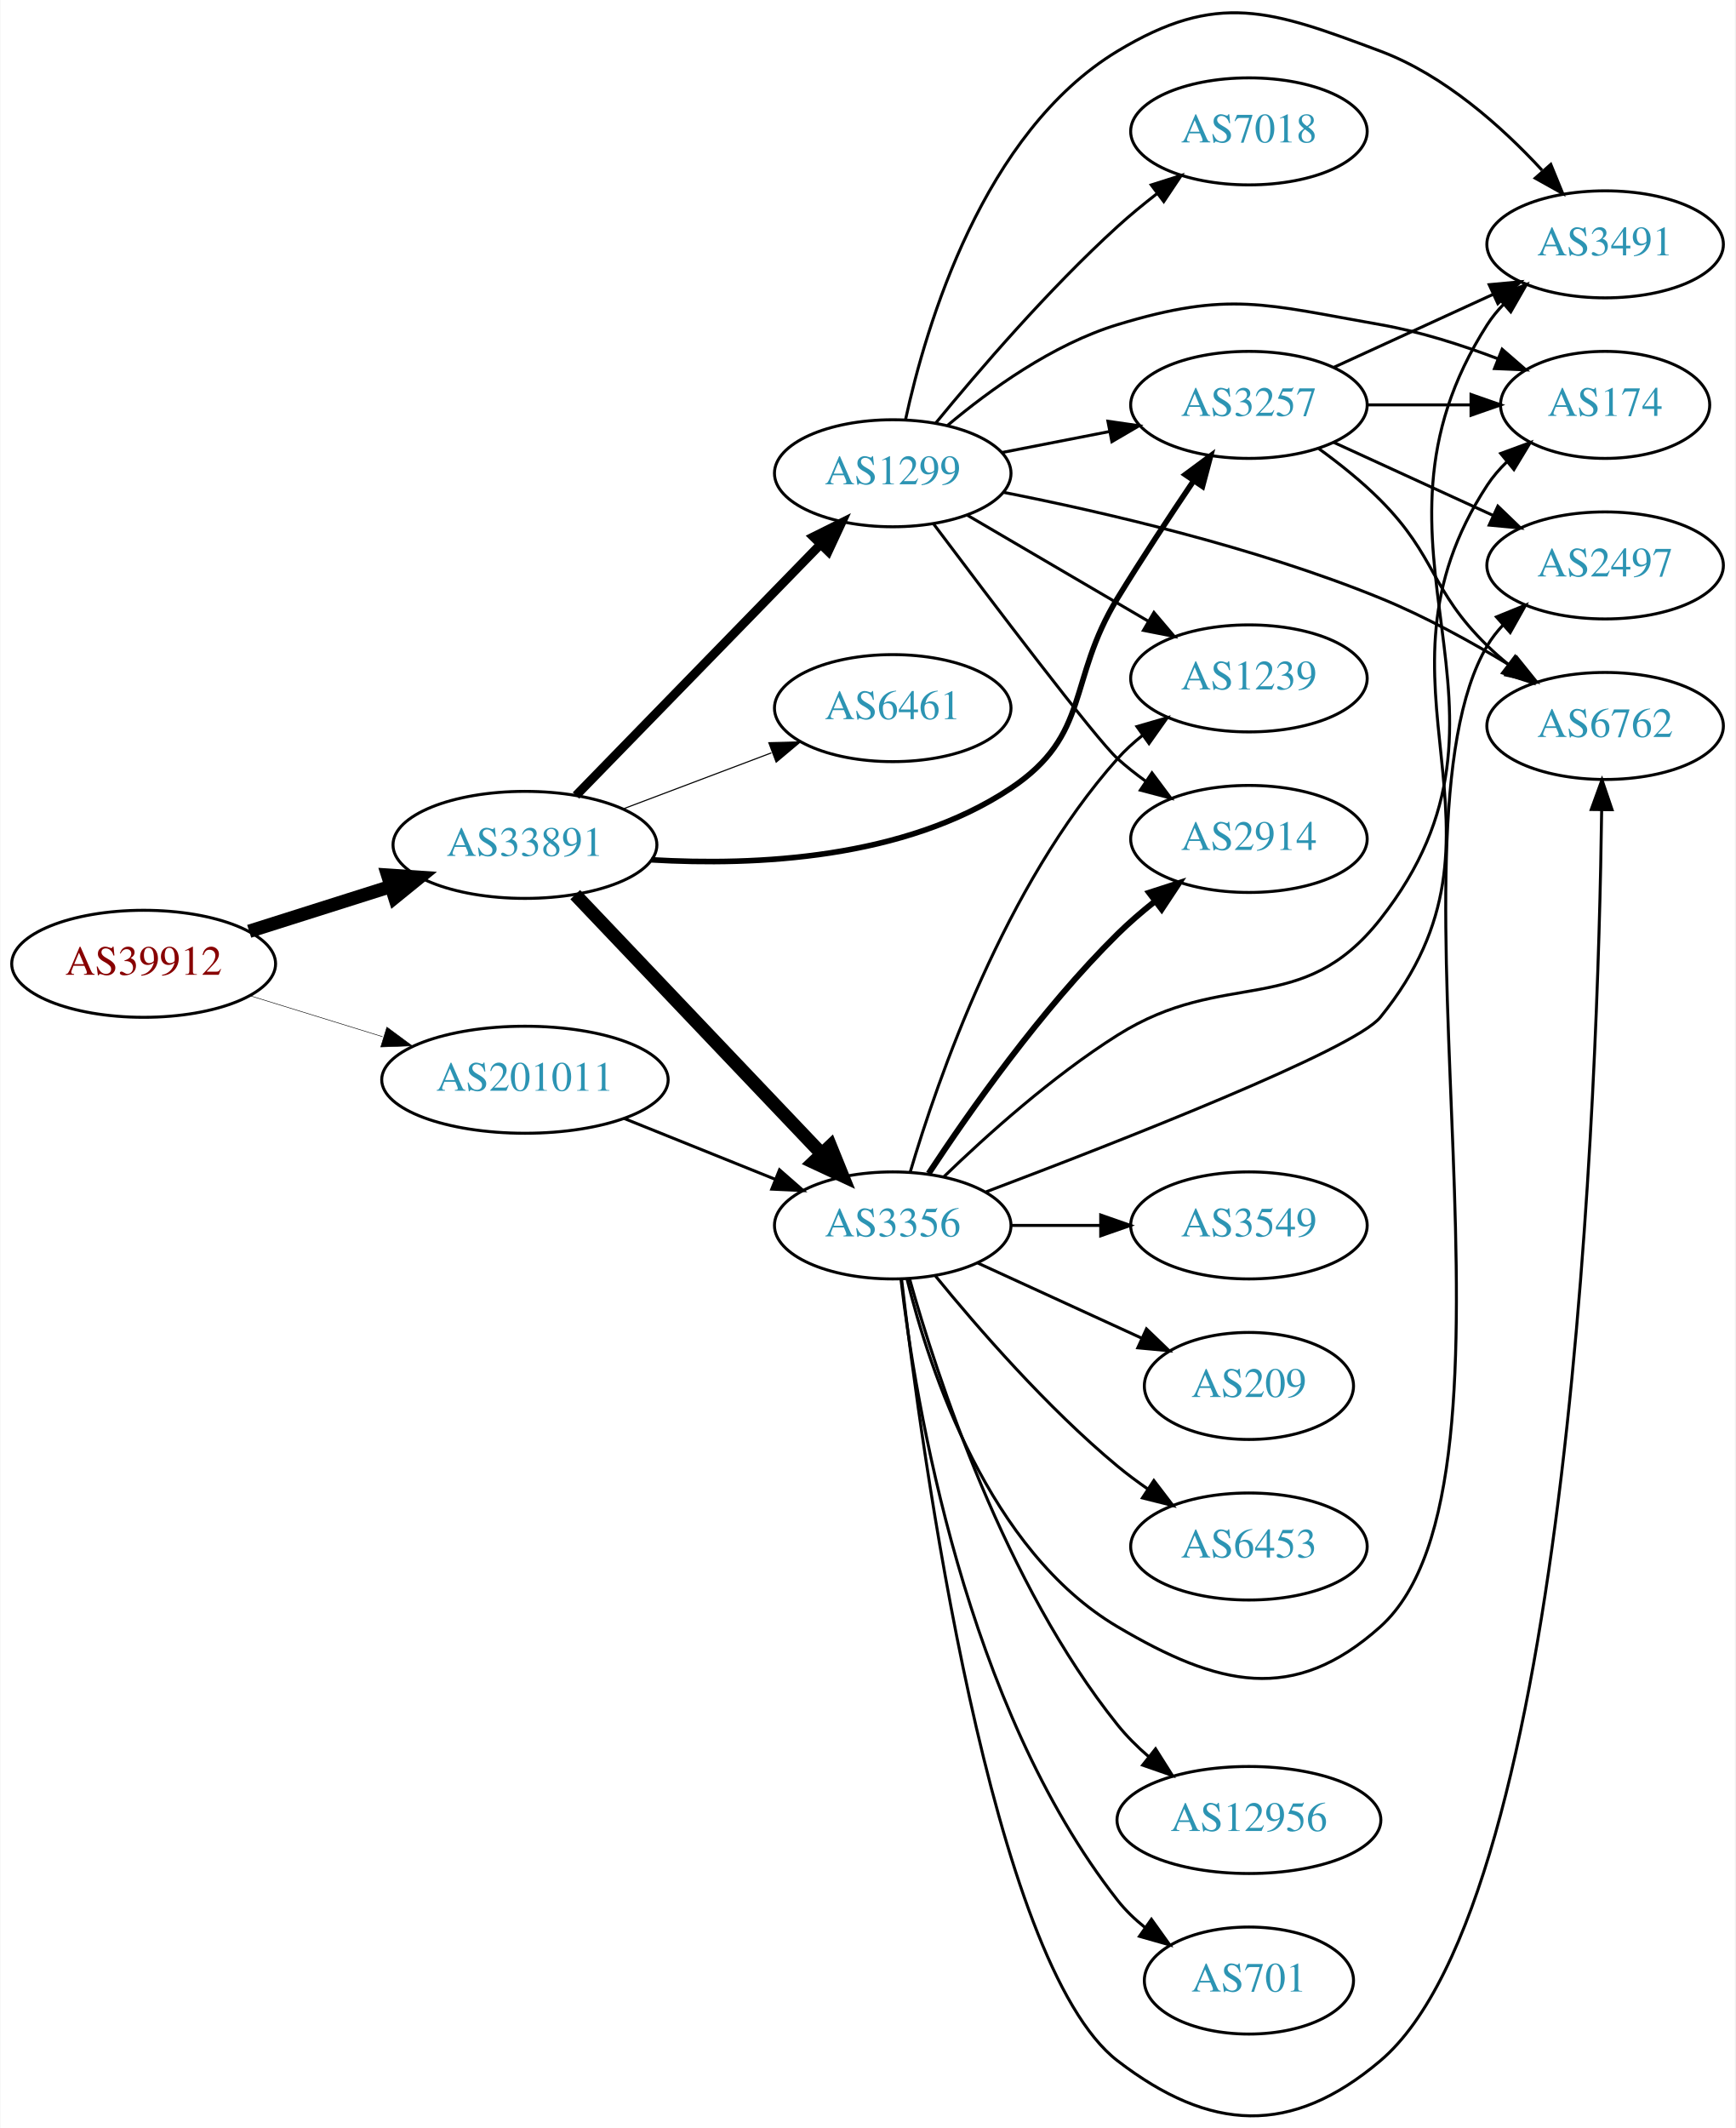
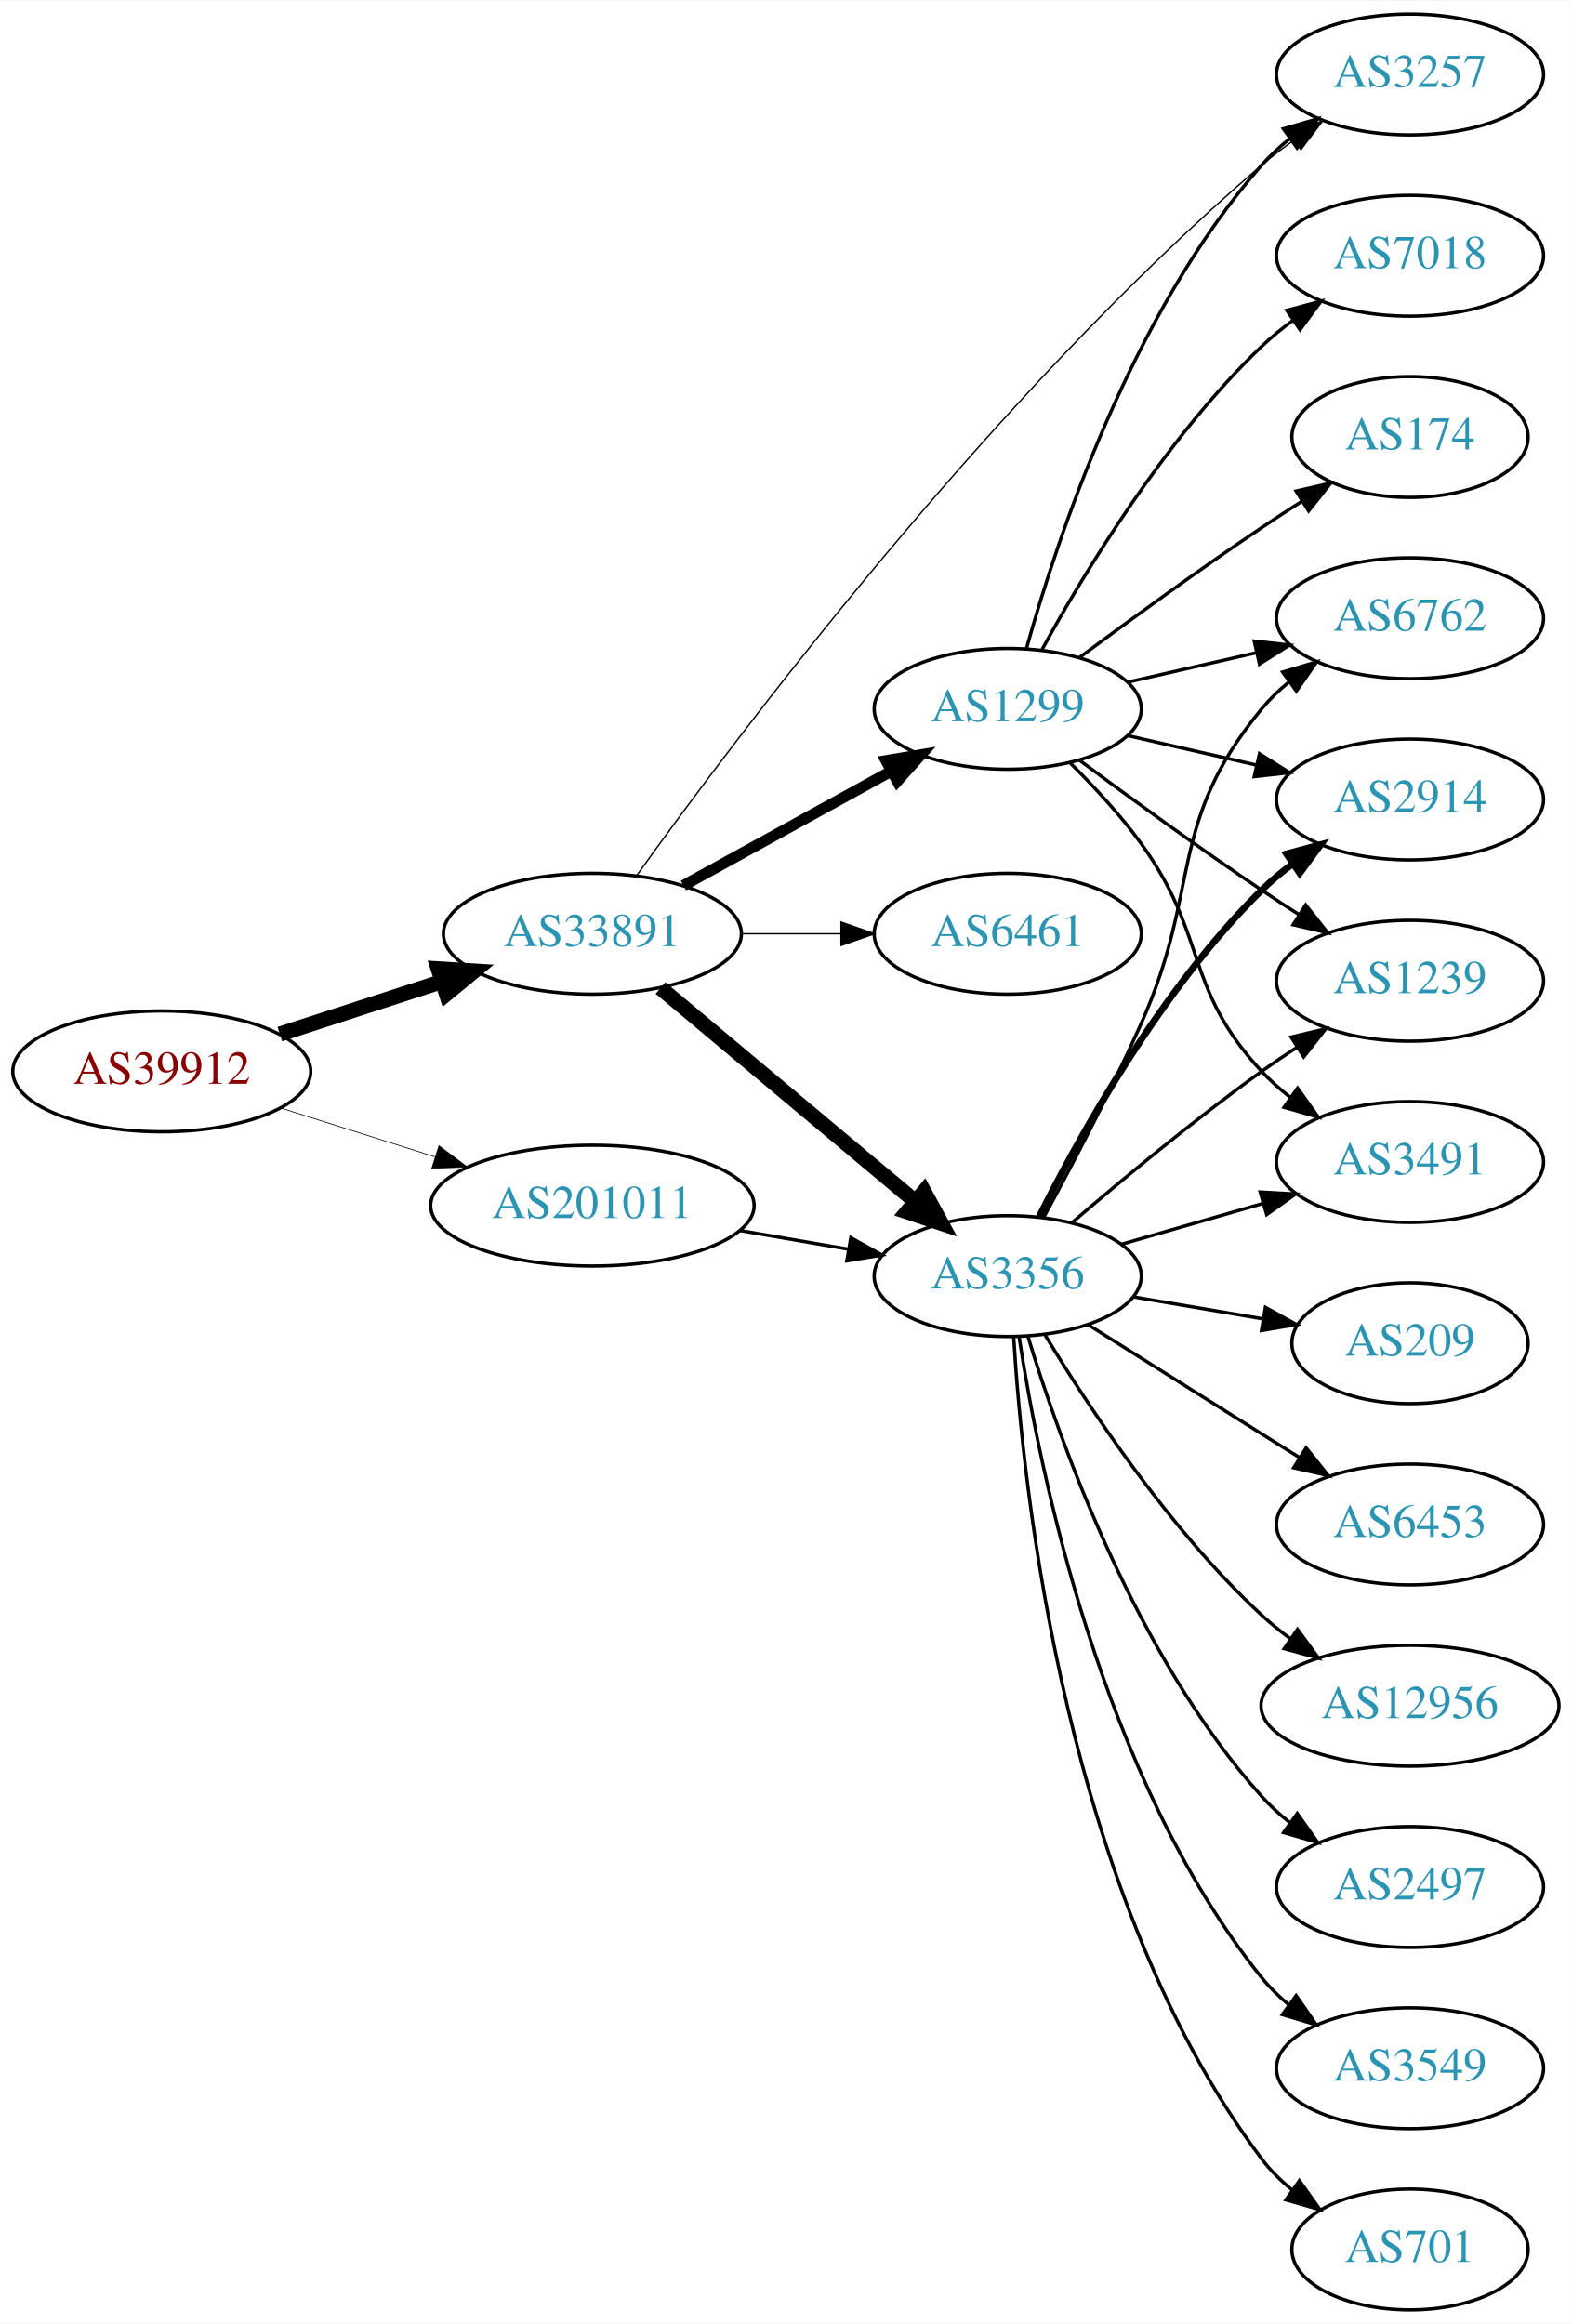
- <svg xmlns="http://www.w3.org/2000/svg" xmlns:xlink="http://www.w3.org/1999/xlink" width="584pt" height="716pt" viewBox="0.00 0.00 583.56 715.79">
-   <g id="graph0" class="graph" transform="scale(1 1) rotate(0) translate(4 711.787)">
-     <polygon fill="white" stroke="none" points="-4,4 -4,-711.787 579.562,-711.787 579.562,4 -4,4" />
+ <svg xmlns="http://www.w3.org/2000/svg" xmlns:xlink="http://www.w3.org/1999/xlink" width="468pt" height="692pt" viewBox="0.00 0.00 468.27 692.00">
+   <g id="graph0" class="graph" transform="scale(1 1) rotate(0) translate(4 688)">
+     <polygon fill="white" stroke="none" points="-4,4 -4,-688 464.269,-688 464.269,4 -4,4" />
    <g id="node1" class="node">
      <g id="a_node1">
        <a xlink:href="/asn/39912" xlink:title="AS39912 ~ oja.at GmbH [AT]">
-           <ellipse fill="#ffffff" stroke="black" cx="44.196" cy="-387.596" rx="44.393" ry="18" />
-           <text text-anchor="middle" x="44.196" y="-383.896" font-family="Times,serif" font-size="14.00" fill="#880000">AS39912</text>
+           <ellipse fill="#ffffff" stroke="black" cx="44.196" cy="-369" rx="44.393" ry="18" />
+           <text text-anchor="middle" x="44.196" y="-365.3" font-family="Times,serif" font-size="14.00" fill="#880000">AS39912</text>
        </a>
      </g>
    </g>
    <g id="node2" class="node">
      <g id="a_node2">
        <a xlink:href="/asn/33891" xlink:title="AS33891 ~ CORE-BACKBONE GMBH GLOBAL NETWORK [DE]">
-           <ellipse fill="#ffffff" stroke="black" cx="172.488" cy="-427.596" rx="44.393" ry="18" />
-           <text text-anchor="middle" x="172.488" y="-423.896" font-family="Times,serif" font-size="14.00" fill="#2c94b3">AS33891</text>
+           <ellipse fill="#ffffff" stroke="black" cx="172.488" cy="-410" rx="44.393" ry="18" />
+           <text text-anchor="middle" x="172.488" y="-406.3" font-family="Times,serif" font-size="14.00" fill="#2c94b3">AS33891</text>
        </a>
      </g>
    </g>
    <g id="edge1" class="edge">
-       <path fill="none" stroke="black" stroke-width="4.5" d="M79.706,-398.526C94.324,-403.156 111.539,-408.609 127.087,-413.533" />
-       <polygon fill="black" stroke="black" stroke-width="4.5" points="126.298,-417.413 137.02,-416.679 128.675,-409.906 126.298,-417.413" />
+       <path fill="none" stroke="black" stroke-width="4.5" d="M79.373,-380.095C94.254,-384.926 111.877,-390.648 127.703,-395.785" />
+       <polygon fill="black" stroke="black" stroke-width="4.5" points="126.557,-399.553 137.284,-398.896 128.989,-392.063 126.557,-399.553" />
    </g>
    <g id="node3" class="node">
      <g id="a_node3">
        <a xlink:href="/asn/201011" xlink:title="AS201011 ~ AS33891 Netzbetrieb GmbH [DE]">
-           <ellipse fill="#ffffff" stroke="black" cx="172.488" cy="-348.596" rx="48.192" ry="18" />
-           <text text-anchor="middle" x="172.488" y="-344.896" font-family="Times,serif" font-size="14.00" fill="#2c94b3">AS201011</text>
+           <ellipse fill="#ffffff" stroke="black" cx="172.488" cy="-329" rx="48.192" ry="18" />
+           <text text-anchor="middle" x="172.488" y="-325.3" font-family="Times,serif" font-size="14.00" fill="#2c94b3">AS201011</text>
        </a>
      </g>
    </g>
    <g id="edge2" class="edge">
-       <path fill="none" stroke="black" stroke-width="0.173" d="M80.04,-376.836C93.803,-372.586 109.827,-367.638 124.582,-363.081" />
-       <polygon fill="black" stroke="black" stroke-width="0.173" points="126.028,-366.298 134.551,-360.003 123.963,-359.609 126.028,-366.298" />
+       <path fill="none" stroke="black" stroke-width="0.214" d="M79.706,-358.07C93.844,-353.592 110.413,-348.344 125.553,-343.549" />
+       <polygon fill="black" stroke="black" stroke-width="0.214" points="126.779,-346.832 135.255,-340.476 124.665,-340.159 126.779,-346.832" />
    </g>
    <g id="node4" class="node">
      <g id="a_node4">
        <a xlink:href="/asn/1299" xlink:title="AS1299 ~ Telia Carrier [EU]">
-           <ellipse fill="#ffffff" stroke="black" cx="296.23" cy="-552.596" rx="39.794" ry="18" />
-           <text text-anchor="middle" x="296.23" y="-548.896" font-family="Times,serif" font-size="14.00" fill="#2c94b3">AS1299</text>
+           <ellipse fill="#ffffff" stroke="black" cx="296.23" cy="-477" rx="39.794" ry="18" />
+           <text text-anchor="middle" x="296.23" y="-473.3" font-family="Times,serif" font-size="14.00" fill="#2c94b3">AS1299</text>
        </a>
      </g>
    </g>
    <g id="edge3" class="edge">
-       <path fill="none" stroke="black" stroke-width="3" d="M189.654,-444.195C210.756,-465.862 247.833,-503.931 271.958,-528.701" />
-       <polygon fill="black" stroke="black" stroke-width="3" points="269.512,-531.207 278.997,-535.928 274.527,-526.323 269.512,-531.207" />
+       <path fill="none" stroke="black" stroke-width="3.273" d="M199.605,-424.373C217.699,-434.331 241.955,-447.68 261.51,-458.442" />
+       <polygon fill="black" stroke="black" stroke-width="3.273" points="259.955,-461.582 270.403,-463.337 263.33,-455.449 259.955,-461.582" />
    </g>
    <g id="node5" class="node">
      <g id="a_node5">
        <a xlink:href="/asn/3356" xlink:title="AS3356 ~ Level 3 Parent, LLC [US]">
-           <ellipse fill="#ffffff" stroke="black" cx="296.23" cy="-299.596" rx="39.794" ry="18" />
-           <text text-anchor="middle" x="296.23" y="-295.896" font-family="Times,serif" font-size="14.00" fill="#2c94b3">AS3356</text>
+           <ellipse fill="#ffffff" stroke="black" cx="296.23" cy="-308" rx="39.794" ry="18" />
+           <text text-anchor="middle" x="296.23" y="-304.3" font-family="Times,serif" font-size="14.00" fill="#2c94b3">AS3356</text>
        </a>
      </g>
    </g>
    <g id="edge4" class="edge">
-       <path fill="none" stroke="black" stroke-width="4.5" d="M189.404,-410.862C210.548,-388.631 248.044,-349.208 272.256,-323.751" />
-       <polygon fill="black" stroke="black" stroke-width="4.5" points="275.272,-326.294 279.311,-316.334 269.566,-320.866 275.272,-326.294" />
+       <path fill="none" stroke="black" stroke-width="4.5" d="M192.778,-393.838C213.2,-376.727 245.583,-349.596 268.468,-330.422" />
+       <polygon fill="black" stroke="black" stroke-width="4.5" points="271.293,-333.192 276.43,-323.751 266.236,-327.155 271.293,-333.192" />
    </g>
    <g id="node6" class="node">
      <g id="a_node6">
-         <a xlink:href="/asn/3257" xlink:title="AS3257 ~ GTT [DE]">
-           <ellipse fill="#ffffff" stroke="black" cx="416.073" cy="-575.596" rx="39.794" ry="18" />
-           <text text-anchor="middle" x="416.073" y="-571.896" font-family="Times,serif" font-size="14.00" fill="#2c94b3">AS3257</text>
+         <a xlink:href="/asn/6461" xlink:title="AS6461 ~ Zayo Bandwidth [US]">
+           <ellipse fill="#ffffff" stroke="black" cx="296.23" cy="-410" rx="39.794" ry="18" />
+           <text text-anchor="middle" x="296.23" y="-406.3" font-family="Times,serif" font-size="14.00" fill="#2c94b3">AS6461</text>
        </a>
      </g>
    </g>
    <g id="edge5" class="edge">
-       <path fill="none" stroke="black" stroke-width="1.875" d="M215.028,-422.574C250.114,-420.499 300.201,-422.841 335.877,-446.596 363.041,-464.684 354.833,-482.764 371.877,-510.596 379.94,-523.763 389.384,-538.087 397.381,-549.93" />
-       <polygon fill="black" stroke="black" stroke-width="1.875" points="394.651,-552.14 403.168,-558.441 400.44,-548.204 394.651,-552.14" />
+       <path fill="none" stroke="black" stroke-width="0.409" d="M216.752,-410C226.39,-410 236.672,-410 246.512,-410" />
+       <polygon fill="black" stroke="black" stroke-width="0.409" points="246.561,-413.5 256.561,-410 246.561,-406.5 246.561,-413.5" />
    </g>
    <g id="node7" class="node">
      <g id="a_node7">
-         <a xlink:href="/asn/6461" xlink:title="AS6461 ~ Zayo Bandwidth [US]">
-           <ellipse fill="#ffffff" stroke="black" cx="296.23" cy="-473.596" rx="39.794" ry="18" />
-           <text text-anchor="middle" x="296.23" y="-469.896" font-family="Times,serif" font-size="14.00" fill="#2c94b3">AS6461</text>
+         <a xlink:href="/asn/3257" xlink:title="AS3257 ~ GTT [DE]">
+           <ellipse fill="#ffffff" stroke="black" cx="416.073" cy="-666" rx="39.794" ry="18" />
+           <text text-anchor="middle" x="416.073" y="-662.3" font-family="Times,serif" font-size="14.00" fill="#2c94b3">AS3257</text>
        </a>
      </g>
    </g>
    <g id="edge6" class="edge">
-       <path fill="none" stroke="black" stroke-width="0.375" d="M205.474,-439.682C220.76,-445.458 239.208,-452.428 255.394,-458.544" />
-       <polygon fill="black" stroke="black" stroke-width="0.375" points="254.54,-461.963 265.132,-462.224 257.014,-455.415 254.54,-461.963" />
-     </g>
-     <g id="edge29" class="edge">
-       <path fill="none" stroke="black" d="M205.793,-335.594C221.457,-329.289 240.384,-321.671 256.786,-315.07" />
-       <polygon fill="black" stroke="black" points="258.137,-318.299 266.107,-311.318 255.524,-311.805 258.137,-318.299" />
+       <path fill="none" stroke="black" stroke-width="0.409" d="M185.684,-427.348C214.677,-467.785 291.343,-570.09 371.877,-639 374.89,-641.578 378.173,-644.082 381.539,-646.458" />
+       <polygon fill="black" stroke="black" stroke-width="0.409" points="379.706,-649.442 389.97,-652.07 383.585,-643.615 379.706,-649.442" />
+     </g>
+     <g id="edge24" class="edge">
+       <path fill="none" stroke="black" d="M216.41,-321.596C226.889,-319.789 238.148,-317.846 248.783,-316.012" />
+       <polygon fill="black" stroke="black" points="249.484,-319.443 258.743,-314.294 248.294,-312.545 249.484,-319.443" />
    </g>
    <g id="edge13" class="edge">
-       <path fill="none" stroke="black" d="M332.907,-559.559C344.338,-561.791 357.16,-564.293 369.214,-566.646" />
-       <polygon fill="black" stroke="black" points="368.625,-570.097 379.111,-568.577 369.966,-563.226 368.625,-570.097" />
+       <path fill="none" stroke="black" d="M301.803,-494.946C310.709,-526.995 332.993,-594.842 371.877,-639 374.361,-641.821 377.21,-644.449 380.236,-646.871" />
+       <polygon fill="black" stroke="black" points="378.353,-649.828 388.525,-652.791 382.422,-644.131 378.353,-649.828" />
    </g>
    <g id="node8" class="node">
      <g id="a_node8">
-         <a xlink:href="/asn/2914" xlink:title="AS2914 ~ NTT America, Inc. [US]">
-           <ellipse fill="#ffffff" stroke="black" cx="416.073" cy="-429.596" rx="39.794" ry="18" />
-           <text text-anchor="middle" x="416.073" y="-425.896" font-family="Times,serif" font-size="14.00" fill="#2c94b3">AS2914</text>
+         <a xlink:href="/asn/174" xlink:title="AS174 ~ Cogent Communications [US]">
+           <ellipse fill="#ffffff" stroke="black" cx="416.073" cy="-558" rx="35.194" ry="18" />
+           <text text-anchor="middle" x="416.073" y="-554.3" font-family="Times,serif" font-size="14.00" fill="#2c94b3">AS174</text>
        </a>
      </g>
    </g>
    <g id="edge7" class="edge">
-       <path fill="none" stroke="black" d="M309.912,-535.631C329.259,-509.85 364.667,-463.103 371.877,-456.596 374.821,-453.939 378.059,-451.384 381.397,-448.977" />
-       <polygon fill="black" stroke="black" points="383.452,-451.813 389.794,-443.326 379.544,-446.006 383.452,-451.813" />
+       <path fill="none" stroke="black" d="M317.56,-492.277C332.423,-503.304 353.167,-518.407 371.877,-531 375.694,-533.569 379.744,-536.21 383.774,-538.786" />
+       <polygon fill="black" stroke="black" points="382.143,-541.895 392.468,-544.271 385.878,-535.975 382.143,-541.895" />
    </g>
    <g id="node9" class="node">
      <g id="a_node9">
-         <a xlink:href="/asn/7018" xlink:title="AS7018 ~ AT&amp;T Services, Inc. [US]">
-           <ellipse fill="#ffffff" stroke="black" cx="416.073" cy="-667.596" rx="39.794" ry="18" />
-           <text text-anchor="middle" x="416.073" y="-663.896" font-family="Times,serif" font-size="14.00" fill="#2c94b3">AS7018</text>
+         <a xlink:href="/asn/2914" xlink:title="AS2914 ~ NTT America, Inc. [US]">
+           <ellipse fill="#ffffff" stroke="black" cx="416.073" cy="-450" rx="39.794" ry="18" />
+           <text text-anchor="middle" x="416.073" y="-446.3" font-family="Times,serif" font-size="14.00" fill="#2c94b3">AS2914</text>
        </a>
      </g>
    </g>
    <g id="edge8" class="edge">
-       <path fill="none" stroke="black" d="M310.637,-569.406C324.926,-586.847 348.649,-614.474 371.877,-635.596 376.02,-639.364 380.593,-643.123 385.168,-646.671" />
-       <polygon fill="black" stroke="black" points="383.214,-649.58 393.312,-652.785 387.417,-643.982 383.214,-649.58" />
+       <path fill="none" stroke="black" d="M331.949,-469.045C343.949,-466.296 357.57,-463.175 370.263,-460.267" />
+       <polygon fill="black" stroke="black" points="371.229,-463.636 380.194,-457.991 369.665,-456.813 371.229,-463.636" />
    </g>
    <g id="node10" class="node">
      <g id="a_node10">
-         <a xlink:href="/asn/174" xlink:title="AS174 ~ Cogent Communications [US]">
-           <ellipse fill="#ffffff" stroke="black" cx="535.915" cy="-575.596" rx="35.194" ry="18" />
-           <text text-anchor="middle" x="535.915" y="-571.896" font-family="Times,serif" font-size="14.00" fill="#2c94b3">AS174</text>
+         <a xlink:href="/asn/7018" xlink:title="AS7018 ~ AT&amp;T Services, Inc. [US]">
+           <ellipse fill="#ffffff" stroke="black" cx="416.073" cy="-612" rx="39.794" ry="18" />
+           <text text-anchor="middle" x="416.073" y="-608.3" font-family="Times,serif" font-size="14.00" fill="#2c94b3">AS7018</text>
        </a>
      </g>
    </g>
    <g id="edge9" class="edge">
-       <path fill="none" stroke="black" d="M314.664,-568.689C328.873,-580.642 350.088,-595.973 371.877,-602.596 409.464,-614.021 421.573,-609.379 460.269,-602.596 473.55,-600.268 487.584,-595.775 499.854,-591.113" />
-       <polygon fill="black" stroke="black" points="501.265,-594.318 509.268,-587.375 498.683,-587.812 501.265,-594.318" />
+       <path fill="none" stroke="black" d="M306.471,-494.713C319.017,-517.561 343.194,-557.611 371.877,-585 374.745,-587.739 377.934,-590.347 381.243,-592.785" />
+       <polygon fill="black" stroke="black" points="379.366,-595.742 389.602,-598.477 383.306,-589.956 379.366,-595.742" />
    </g>
    <g id="node11" class="node">
      <g id="a_node11">
        <a xlink:href="/asn/1239" xlink:title="AS1239 ~ Sprint [US]">
-           <ellipse fill="#ffffff" stroke="black" cx="416.073" cy="-483.596" rx="39.794" ry="18" />
-           <text text-anchor="middle" x="416.073" y="-479.896" font-family="Times,serif" font-size="14.00" fill="#2c94b3">AS1239</text>
+           <ellipse fill="#ffffff" stroke="black" cx="416.073" cy="-396" rx="39.794" ry="18" />
+           <text text-anchor="middle" x="416.073" y="-392.3" font-family="Times,serif" font-size="14.00" fill="#2c94b3">AS1239</text>
        </a>
      </g>
    </g>
    <g id="edge10" class="edge">
-       <path fill="none" stroke="black" d="M321.362,-538.466C338.917,-528.187 362.892,-514.149 382.197,-502.846" />
-       <polygon fill="black" stroke="black" points="384.112,-505.78 390.973,-497.707 380.575,-499.739 384.112,-505.78" />
+       <path fill="none" stroke="black" d="M317.56,-461.723C332.423,-450.696 353.167,-435.593 371.877,-423 375.426,-420.611 379.176,-418.161 382.924,-415.758" />
+       <polygon fill="black" stroke="black" points="384.993,-418.591 391.573,-410.288 381.251,-412.675 384.993,-418.591" />
    </g>
    <g id="node12" class="node">
      <g id="a_node12">
-         <a xlink:href="/asn/6762" xlink:title="AS6762 ~ TELECOM ITALIA SPARKLE S.p.A. [IT]">
-           <ellipse fill="#ffffff" stroke="black" cx="535.915" cy="-467.596" rx="39.794" ry="18" />
-           <text text-anchor="middle" x="535.915" y="-463.896" font-family="Times,serif" font-size="14.00" fill="#2c94b3">AS6762</text>
+         <a xlink:href="/asn/3491" xlink:title="AS3491 ~ PCCW Global, Inc. [US]">
+           <ellipse fill="#ffffff" stroke="black" cx="416.073" cy="-342" rx="39.794" ry="18" />
+           <text text-anchor="middle" x="416.073" y="-338.3" font-family="Times,serif" font-size="14.00" fill="#2c94b3">AS3491</text>
        </a>
      </g>
    </g>
    <g id="edge11" class="edge">
-       <path fill="none" stroke="black" d="M333.425,-546.198C367.071,-539.574 418.185,-527.766 460.269,-510.596 475.345,-504.445 491.1,-495.748 504.228,-487.784" />
-       <polygon fill="black" stroke="black" points="506.207,-490.675 512.857,-482.427 502.515,-484.728 506.207,-490.675" />
+       <path fill="none" stroke="black" d="M314.906,-460.815C321.918,-453.88 329.753,-445.442 335.877,-437 355.955,-409.319 348.579,-394.032 371.877,-369 374.437,-366.249 377.338,-363.667 380.396,-361.274" />
+       <polygon fill="black" stroke="black" points="382.577,-364.019 388.73,-355.394 378.541,-358.299 382.577,-364.019" />
    </g>
    <g id="node13" class="node">
      <g id="a_node13">
-         <a xlink:href="/asn/3491" xlink:title="AS3491 ~ PCCW Global, Inc. [US]">
-           <ellipse fill="#ffffff" stroke="black" cx="535.915" cy="-629.596" rx="39.794" ry="18" />
-           <text text-anchor="middle" x="535.915" y="-625.896" font-family="Times,serif" font-size="14.00" fill="#2c94b3">AS3491</text>
+         <a xlink:href="/asn/6762" xlink:title="AS6762 ~ TELECOM ITALIA SPARKLE S.p.A. [IT]">
+           <ellipse fill="#ffffff" stroke="black" cx="416.073" cy="-504" rx="39.794" ry="18" />
+           <text text-anchor="middle" x="416.073" y="-500.3" font-family="Times,serif" font-size="14.00" fill="#2c94b3">AS6762</text>
        </a>
      </g>
    </g>
    <g id="edge12" class="edge">
-       <path fill="none" stroke="black" d="M300.525,-570.589C307.403,-602.268 326.581,-667.235 371.877,-694.596 405.503,-714.909 423.477,-708.37 460.269,-694.596 481.723,-686.564 501.076,-669.271 514.697,-654.54" />
-       <polygon fill="black" stroke="black" points="517.637,-656.499 521.652,-646.695 512.399,-651.856 517.637,-656.499" />
+       <path fill="none" stroke="black" d="M331.949,-484.955C343.949,-487.704 357.57,-490.825 370.263,-493.733" />
+       <polygon fill="black" stroke="black" points="369.665,-497.187 380.194,-496.009 371.229,-490.364 369.665,-497.187" />
+     </g>
+     <g id="edge20" class="edge">
+       <path fill="none" stroke="black" stroke-width="2" d="M305.585,-325.657C317.649,-349.797 341.832,-393.465 371.877,-423 374.705,-425.78 377.868,-428.415 381.161,-430.87" />
+       <polygon fill="black" stroke="black" stroke-width="2" points="379.272,-433.818 389.501,-436.582 383.228,-428.043 379.272,-433.818" />
+     </g>
+     <g id="edge18" class="edge">
+       <path fill="none" stroke="black" d="M315.429,-323.964C330.236,-336.682 351.88,-354.667 371.877,-369 375.273,-371.434 378.887,-373.89 382.523,-376.276" />
+       <polygon fill="black" stroke="black" points="380.645,-379.229 390.954,-381.674 384.419,-373.334 380.645,-379.229" />
    </g>
    <g id="edge21" class="edge">
-       <path fill="none" stroke="black" stroke-width="2" d="M308.32,-317.062C321.858,-337.632 346.148,-372.209 371.877,-397.596 375.682,-401.351 379.947,-405.028 384.276,-408.473" />
-       <polygon fill="black" stroke="black" stroke-width="2" points="382.493,-411.514 392.574,-414.774 386.726,-405.939 382.493,-411.514" />
-     </g>
-     <g id="edge28" class="edge">
-       <path fill="none" stroke="black" d="M327.641,-310.895C372.324,-327.756 451.411,-358.684 460.269,-369.596 511.412,-432.6 451.816,-480.706 496.269,-548.596 498.107,-551.404 500.348,-554.004 502.815,-556.393" />
-       <polygon fill="black" stroke="black" points="500.778,-559.25 510.719,-562.914 505.233,-553.85 500.778,-559.25" />
-     </g>
-     <g id="edge23" class="edge">
-       <path fill="none" stroke="black" d="M302.094,-317.479C311.323,-348.733 333.923,-414.014 371.877,-456.596 374.377,-459.402 377.238,-462.02 380.271,-464.436" />
-       <polygon fill="black" stroke="black" points="378.395,-467.397 388.57,-470.348 382.456,-461.695 378.395,-467.397" />
-     </g>
-     <g id="edge18" class="edge">
-       <path fill="none" stroke="black" d="M299.234,-281.249C305.885,-224.135 329.263,-51.368 371.877,-18.596 403.018,5.353 430.298,6.803 460.269,-18.596 524.65,-73.158 533.563,-349.233 534.749,-439.205" />
-       <polygon fill="black" stroke="black" points="531.252,-439.501 534.86,-449.462 538.251,-439.425 531.252,-439.501" />
-     </g>
-     <g id="edge19" class="edge">
-       <path fill="none" stroke="black" d="M313.309,-315.854C327.723,-329.797 349.922,-349.766 371.877,-363.596 408.208,-386.483 433.716,-368.851 460.269,-402.596 516.119,-473.575 447.566,-526.535 496.269,-602.596 497.841,-605.052 499.724,-607.347 501.801,-609.478" />
-       <polygon fill="black" stroke="black" points="499.589,-612.192 509.44,-616.092 504.17,-606.9 499.589,-612.192" />
+       <path fill="none" stroke="black" d="M330.056,-317.471C343.099,-321.234 358.279,-325.614 372.173,-329.623" />
+       <polygon fill="black" stroke="black" points="371.436,-333.053 382.014,-332.462 373.376,-326.327 371.436,-333.053" />
+     </g>
+     <g id="edge15" class="edge">
+       <path fill="none" stroke="black" d="M307.005,-325.612C315.176,-340.643 326.902,-362.945 335.877,-383 354.15,-423.835 343.436,-442.467 371.877,-477 374.266,-479.901 377.053,-482.583 380.039,-485.039" />
+       <polygon fill="black" stroke="black" points="378.122,-487.972 388.273,-491.006 382.229,-482.304 378.122,-487.972" />
    </g>
    <g id="node14" class="node">
      <g id="a_node14">
        <a xlink:href="/asn/2497" xlink:title="AS2497 ~ Internet Initiative Japan Inc. [JP]">
-           <ellipse fill="#ffffff" stroke="black" cx="535.915" cy="-521.596" rx="39.794" ry="18" />
-           <text text-anchor="middle" x="535.915" y="-517.896" font-family="Times,serif" font-size="14.00" fill="#2c94b3">AS2497</text>
-         </a>
-       </g>
-     </g>
-     <g id="edge20" class="edge">
-       <path fill="none" stroke="black" d="M301.053,-281.495C308.579,-250.99 328.507,-190.173 371.877,-164.596 405.716,-144.64 431.022,-138.367 460.269,-164.596 515.187,-213.849 458.67,-431.129 496.269,-494.596 497.755,-497.105 499.576,-499.438 501.61,-501.596" />
-       <polygon fill="black" stroke="black" points="499.351,-504.271 509.167,-508.26 503.981,-499.021 499.351,-504.271" />
+           <ellipse fill="#ffffff" stroke="black" cx="416.073" cy="-126" rx="39.794" ry="18" />
+           <text text-anchor="middle" x="416.073" y="-122.3" font-family="Times,serif" font-size="14.00" fill="#2c94b3">AS2497</text>
+         </a>
+       </g>
+     </g>
+     <g id="edge14" class="edge">
+       <path fill="none" stroke="black" d="M302.302,-289.854C311.716,-258.812 334.411,-194.824 371.877,-153 374.384,-150.2 377.25,-147.586 380.286,-145.173" />
+       <polygon fill="black" stroke="black" points="382.47,-147.915 388.589,-139.265 378.412,-142.211 382.47,-147.915" />
    </g>
    <g id="node15" class="node">
      <g id="a_node15">
        <a xlink:href="/asn/3549" xlink:title="AS3549 ~ Level 3 Parent, LLC [US]">
-           <ellipse fill="#ffffff" stroke="black" cx="416.073" cy="-299.596" rx="39.794" ry="18" />
-           <text text-anchor="middle" x="416.073" y="-295.896" font-family="Times,serif" font-size="14.00" fill="#2c94b3">AS3549</text>
-         </a>
-       </g>
-     </g>
-     <g id="edge22" class="edge">
-       <path fill="none" stroke="black" d="M336.143,-299.596C345.696,-299.596 356.046,-299.596 366.008,-299.596" />
-       <polygon fill="black" stroke="black" points="366.201,-303.096 376.201,-299.596 366.201,-296.096 366.201,-303.096" />
+           <ellipse fill="#ffffff" stroke="black" cx="416.073" cy="-72" rx="39.794" ry="18" />
+           <text text-anchor="middle" x="416.073" y="-68.3" font-family="Times,serif" font-size="14.00" fill="#2c94b3">AS3549</text>
+         </a>
+       </g>
+     </g>
+     <g id="edge16" class="edge">
+       <path fill="none" stroke="black" d="M299.624,-289.829C305.551,-250.956 324.05,-158.435 371.877,-99 374.233,-96.072 376.997,-93.372 379.97,-90.905" />
+       <polygon fill="black" stroke="black" points="382.161,-93.638 388.185,-84.922 378.041,-87.98 382.161,-93.638" />
    </g>
    <g id="node16" class="node">
      <g id="a_node16">
-         <a xlink:href="/asn/209" xlink:title="AS209 ~ CenturyLink Communications, LLC [US]">
-           <ellipse fill="#ffffff" stroke="black" cx="416.073" cy="-245.596" rx="35.194" ry="18" />
-           <text text-anchor="middle" x="416.073" y="-241.896" font-family="Times,serif" font-size="14.00" fill="#2c94b3">AS209</text>
-         </a>
-       </g>
-     </g>
-     <g id="edge24" class="edge">
-       <path fill="none" stroke="black" d="M324.859,-286.936C341.275,-279.413 362.257,-269.798 379.854,-261.735" />
-       <polygon fill="black" stroke="black" points="381.598,-264.786 389.231,-257.438 378.682,-258.422 381.598,-264.786" />
+         <a xlink:href="/asn/701" xlink:title="AS701 ~ UUNET [US]">
+           <ellipse fill="#ffffff" stroke="black" cx="416.073" cy="-18" rx="35.194" ry="18" />
+           <text text-anchor="middle" x="416.073" y="-14.3" font-family="Times,serif" font-size="14.00" fill="#2c94b3">AS701</text>
+         </a>
+       </g>
+     </g>
+     <g id="edge17" class="edge">
+       <path fill="none" stroke="black" d="M297.999,-289.773C300.785,-244.049 313.573,-122.6 371.877,-45 374.446,-41.58 377.587,-38.488 380.992,-35.722" />
+       <polygon fill="black" stroke="black" points="383.131,-38.497 389.27,-29.862 379.086,-32.784 383.131,-38.497" />
    </g>
    <g id="node17" class="node">
      <g id="a_node17">
-         <a xlink:href="/asn/6453" xlink:title="AS6453 ~ TATA COMMUNICATIONS (AMERICA) INC [US]">
-           <ellipse fill="#ffffff" stroke="black" cx="416.073" cy="-191.596" rx="39.794" ry="18" />
-           <text text-anchor="middle" x="416.073" y="-187.896" font-family="Times,serif" font-size="14.00" fill="#2c94b3">AS6453</text>
-         </a>
-       </g>
-     </g>
-     <g id="edge25" class="edge">
-       <path fill="none" stroke="black" d="M310.649,-282.532C324.764,-265.222 348.178,-238.252 371.877,-218.596 375.093,-215.929 378.594,-213.326 382.164,-210.855" />
-       <polygon fill="black" stroke="black" points="384.088,-213.779 390.52,-205.36 380.242,-207.93 384.088,-213.779" />
+         <a xlink:href="/asn/209" xlink:title="AS209 ~ CenturyLink Communications, LLC [US]">
+           <ellipse fill="#ffffff" stroke="black" cx="416.073" cy="-288" rx="35.194" ry="18" />
+           <text text-anchor="middle" x="416.073" y="-284.3" font-family="Times,serif" font-size="14.00" fill="#2c94b3">AS209</text>
+         </a>
+       </g>
+     </g>
+     <g id="edge19" class="edge">
+       <path fill="none" stroke="black" d="M333.548,-301.836C345.822,-299.753 359.637,-297.408 372.359,-295.249" />
+       <polygon fill="black" stroke="black" points="373.004,-298.69 382.278,-293.566 371.833,-291.789 373.004,-298.69" />
    </g>
    <g id="node18" class="node">
      <g id="a_node18">
-         <a xlink:href="/asn/12956" xlink:title="AS12956 ~ TELXIUS [ES]">
-           <ellipse fill="#ffffff" stroke="black" cx="416.073" cy="-99.596" rx="44.393" ry="18" />
-           <text text-anchor="middle" x="416.073" y="-95.896" font-family="Times,serif" font-size="14.00" fill="#2c94b3">AS12956</text>
-         </a>
-       </g>
-     </g>
-     <g id="edge26" class="edge">
-       <path fill="none" stroke="black" d="M301.922,-281.547C311.083,-248.902 333.851,-179.038 371.877,-131.596 374.926,-127.791 378.531,-124.206 382.336,-120.91" />
-       <polygon fill="black" stroke="black" points="384.662,-123.532 390.316,-114.572 380.309,-118.051 384.662,-123.532" />
+         <a xlink:href="/asn/6453" xlink:title="AS6453 ~ TATA COMMUNICATIONS (AMERICA) INC [US]">
+           <ellipse fill="#ffffff" stroke="black" cx="416.073" cy="-234" rx="39.794" ry="18" />
+           <text text-anchor="middle" x="416.073" y="-230.3" font-family="Times,serif" font-size="14.00" fill="#2c94b3">AS6453</text>
+         </a>
+       </g>
+     </g>
+     <g id="edge22" class="edge">
+       <path fill="none" stroke="black" d="M320.087,-293.581C334.856,-284.272 354.493,-271.905 371.877,-261 375.501,-258.726 379.298,-256.348 383.072,-253.986" />
+       <polygon fill="black" stroke="black" points="385.127,-256.829 391.749,-248.559 381.415,-250.894 385.127,-256.829" />
    </g>
    <g id="node19" class="node">
      <g id="a_node19">
-         <a xlink:href="/asn/701" xlink:title="AS701 ~ UUNET [US]">
-           <ellipse fill="#ffffff" stroke="black" cx="416.073" cy="-45.596" rx="35.194" ry="18" />
-           <text text-anchor="middle" x="416.073" y="-41.896" font-family="Times,serif" font-size="14.00" fill="#2c94b3">AS701</text>
-         </a>
-       </g>
-     </g>
-     <g id="edge27" class="edge">
-       <path fill="none" stroke="black" d="M298.998,-281.445C303.835,-240.222 320.555,-138.055 371.877,-72.596 374.516,-69.229 377.701,-66.171 381.13,-63.425" />
-       <polygon fill="black" stroke="black" points="383.268,-66.2 389.434,-57.584 379.241,-60.474 383.268,-66.2" />
-     </g>
-     <g id="edge16" class="edge">
-       <path fill="none" stroke="black" d="M455.985,-575.596C467.072,-575.596 479.232,-575.596 490.614,-575.596" />
-       <polygon fill="black" stroke="black" points="490.796,-579.096 500.796,-575.596 490.796,-572.096 490.796,-579.096" />
-     </g>
-     <g id="edge14" class="edge">
-       <path fill="none" stroke="black" d="M439.636,-560.838C446.609,-555.777 454.078,-549.812 460.269,-543.596 479.339,-524.45 476.934,-513.476 496.269,-494.596 498.41,-492.505 500.728,-490.461 503.128,-488.493" />
-       <polygon fill="black" stroke="black" points="505.638,-490.98 511.47,-482.135 501.395,-485.413 505.638,-490.98" />
-     </g>
-     <g id="edge17" class="edge">
-       <path fill="none" stroke="black" d="M444.702,-588.257C460.659,-595.569 480.929,-604.858 498.212,-612.777" />
-       <polygon fill="black" stroke="black" points="496.91,-616.031 507.459,-617.015 499.827,-609.667 496.91,-616.031" />
-     </g>
-     <g id="edge15" class="edge">
-       <path fill="none" stroke="black" d="M444.702,-562.936C460.659,-555.623 480.929,-546.335 498.212,-538.415" />
-       <polygon fill="black" stroke="black" points="499.827,-541.525 507.459,-534.177 496.91,-535.162 499.827,-541.525" />
+         <a xlink:href="/asn/12956" xlink:title="AS12956 ~ TELXIUS [ES]">
+           <ellipse fill="#ffffff" stroke="black" cx="416.073" cy="-180" rx="44.393" ry="18" />
+           <text text-anchor="middle" x="416.073" y="-176.3" font-family="Times,serif" font-size="14.00" fill="#2c94b3">AS12956</text>
+         </a>
+       </g>
+     </g>
+     <g id="edge23" class="edge">
+       <path fill="none" stroke="black" d="M307.401,-290.364C320.395,-268.878 344.506,-232.319 371.877,-207 374.488,-204.585 377.344,-202.262 380.305,-200.062" />
+       <polygon fill="black" stroke="black" points="382.552,-202.765 388.808,-194.214 378.585,-196.997 382.552,-202.765" />
    </g>
  </g>
</svg>
